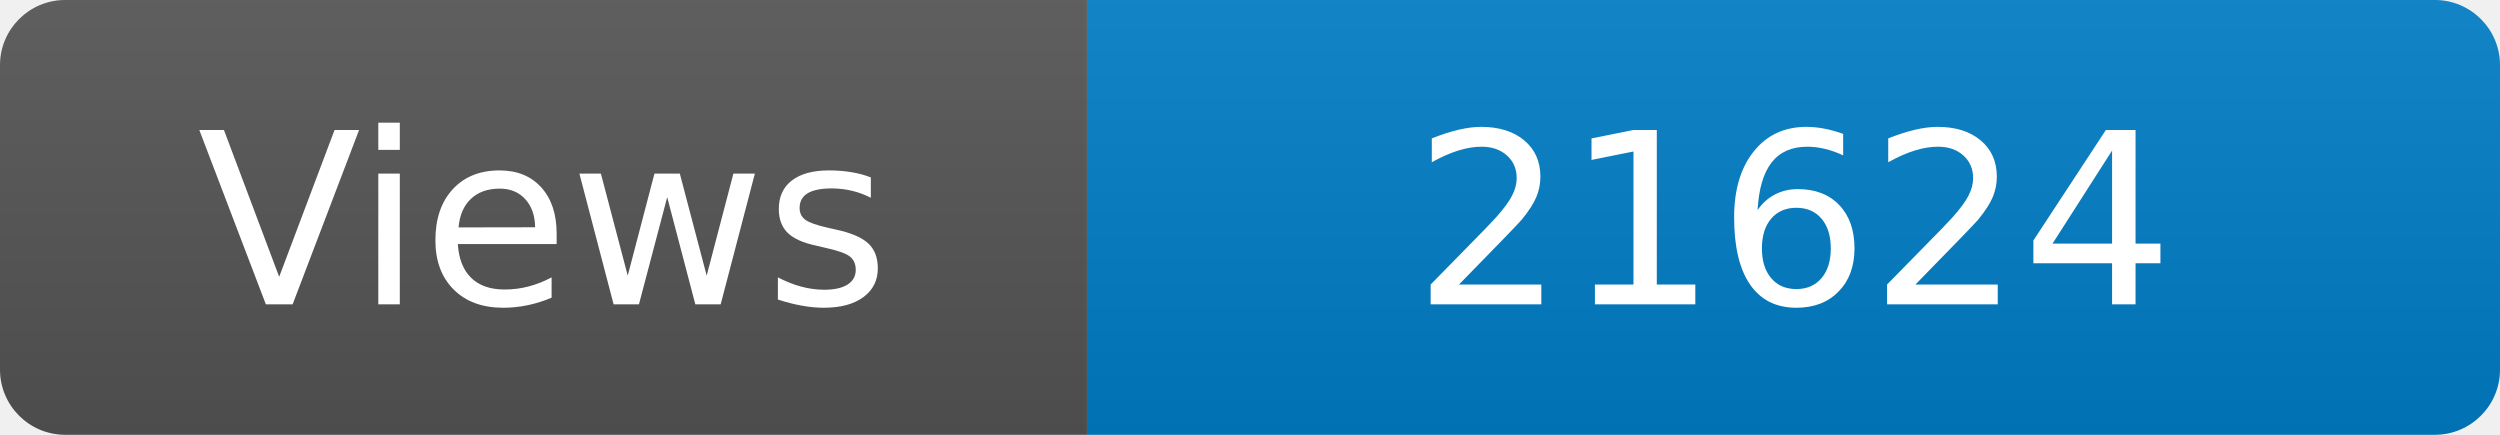
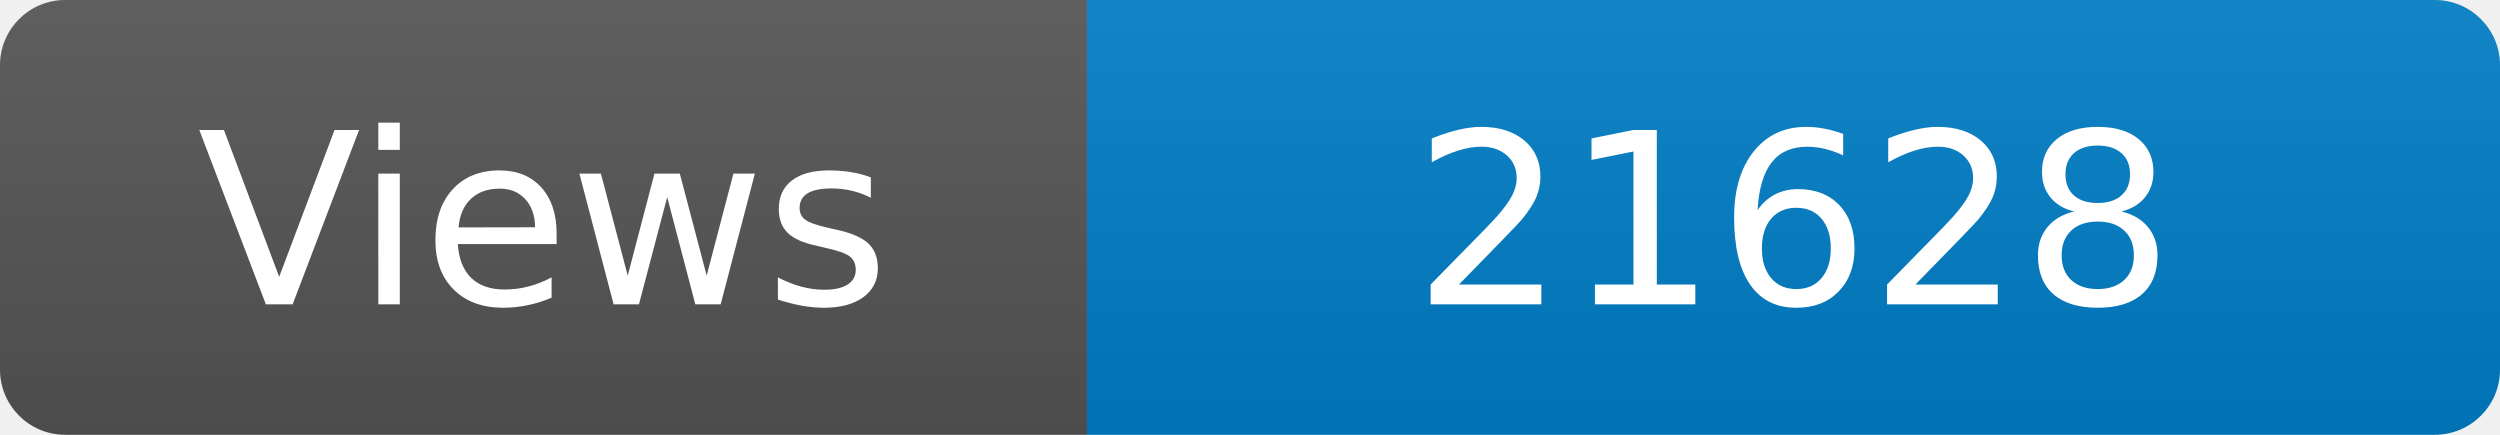
<svg xmlns="http://www.w3.org/2000/svg" width="115" height="20" role="img" aria-label="Maintained?: yes">
  <linearGradient id="s" x2="0" y2="100%">
    <stop offset="0" stop-color="#bbb" stop-opacity=".1" />
    <stop offset="1" stop-opacity=".1" />
  </linearGradient>
  <clipPath id="r">
    <rect width="115" height="20" rx="3" fill="#fff" />
  </clipPath>
  <g clip-path="url(#r)">
    <rect width="50" height="20" fill="#555" />
    <rect x="50" width="160" height="20" fill="#007ec6" />
    <rect width="115" height="20" fill="url(#s)" />
  </g>
  <g fill="#fff" text-anchor="middle" font-family="Verdana,Geneva,DejaVu Sans,sans-serif" font-size="110">
    <text x="250" y="140" transform="scale(.1)" fill="#fff">Views</text>
-     <text x="825" y="140" transform="scale(.1)" fill="#fff">21624</text>
+     <text x="825" y="140" transform="scale(.1)" fill="#fff">21628</text>
  </g>
</svg>
